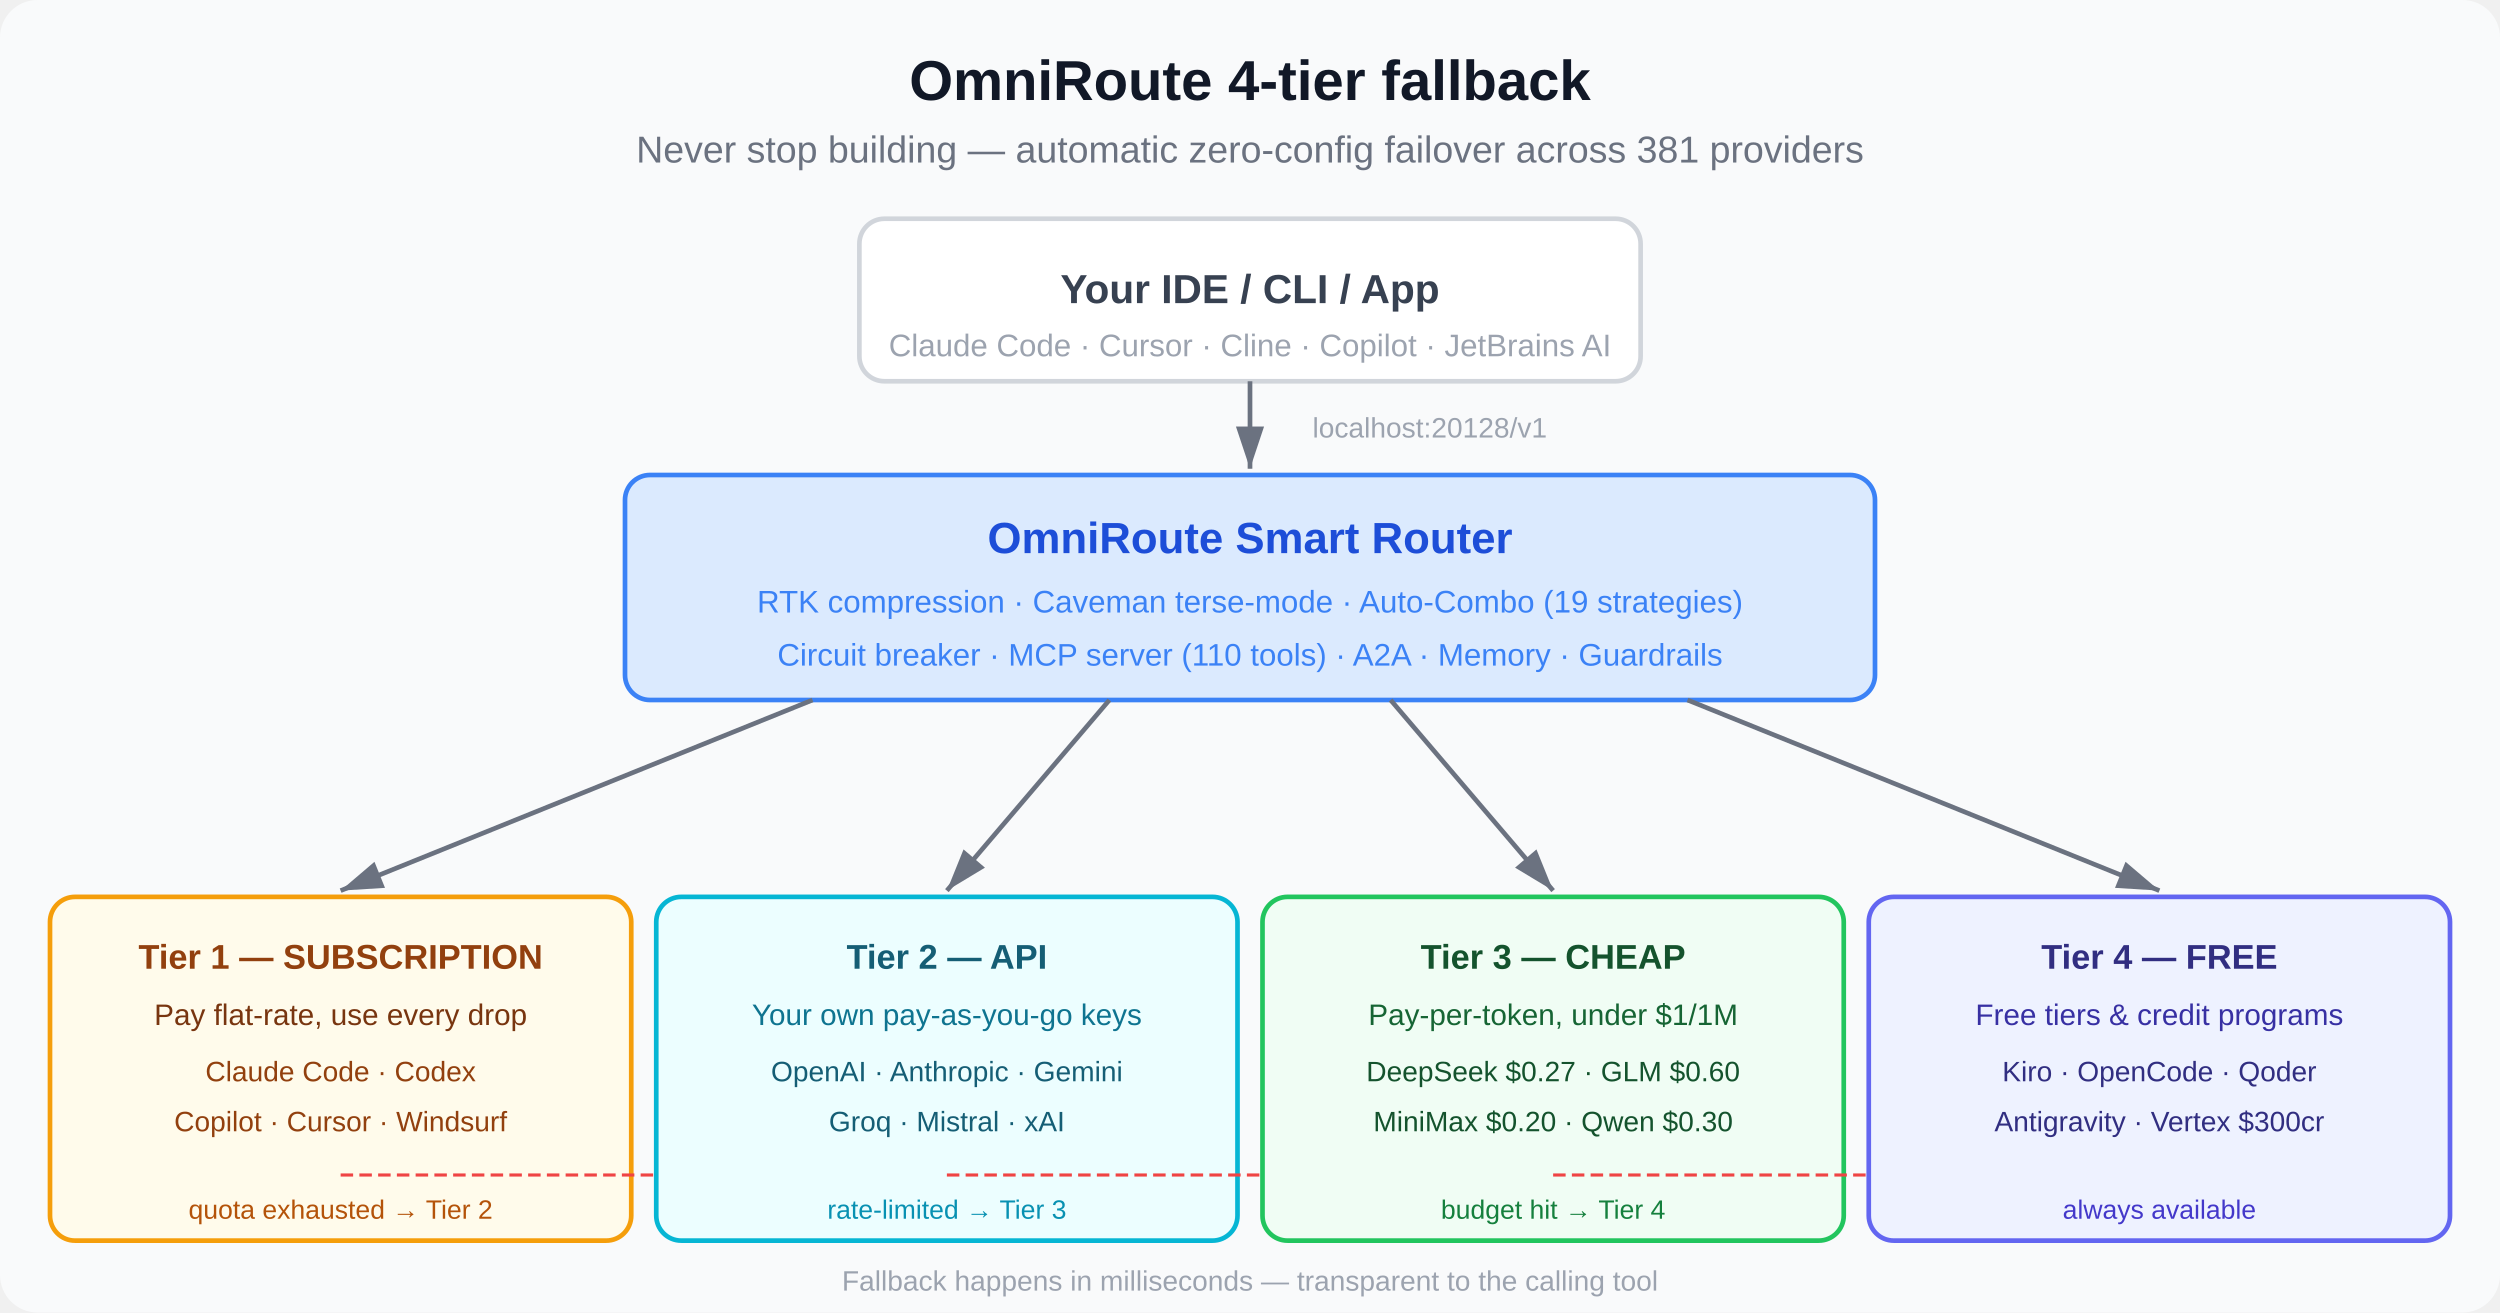
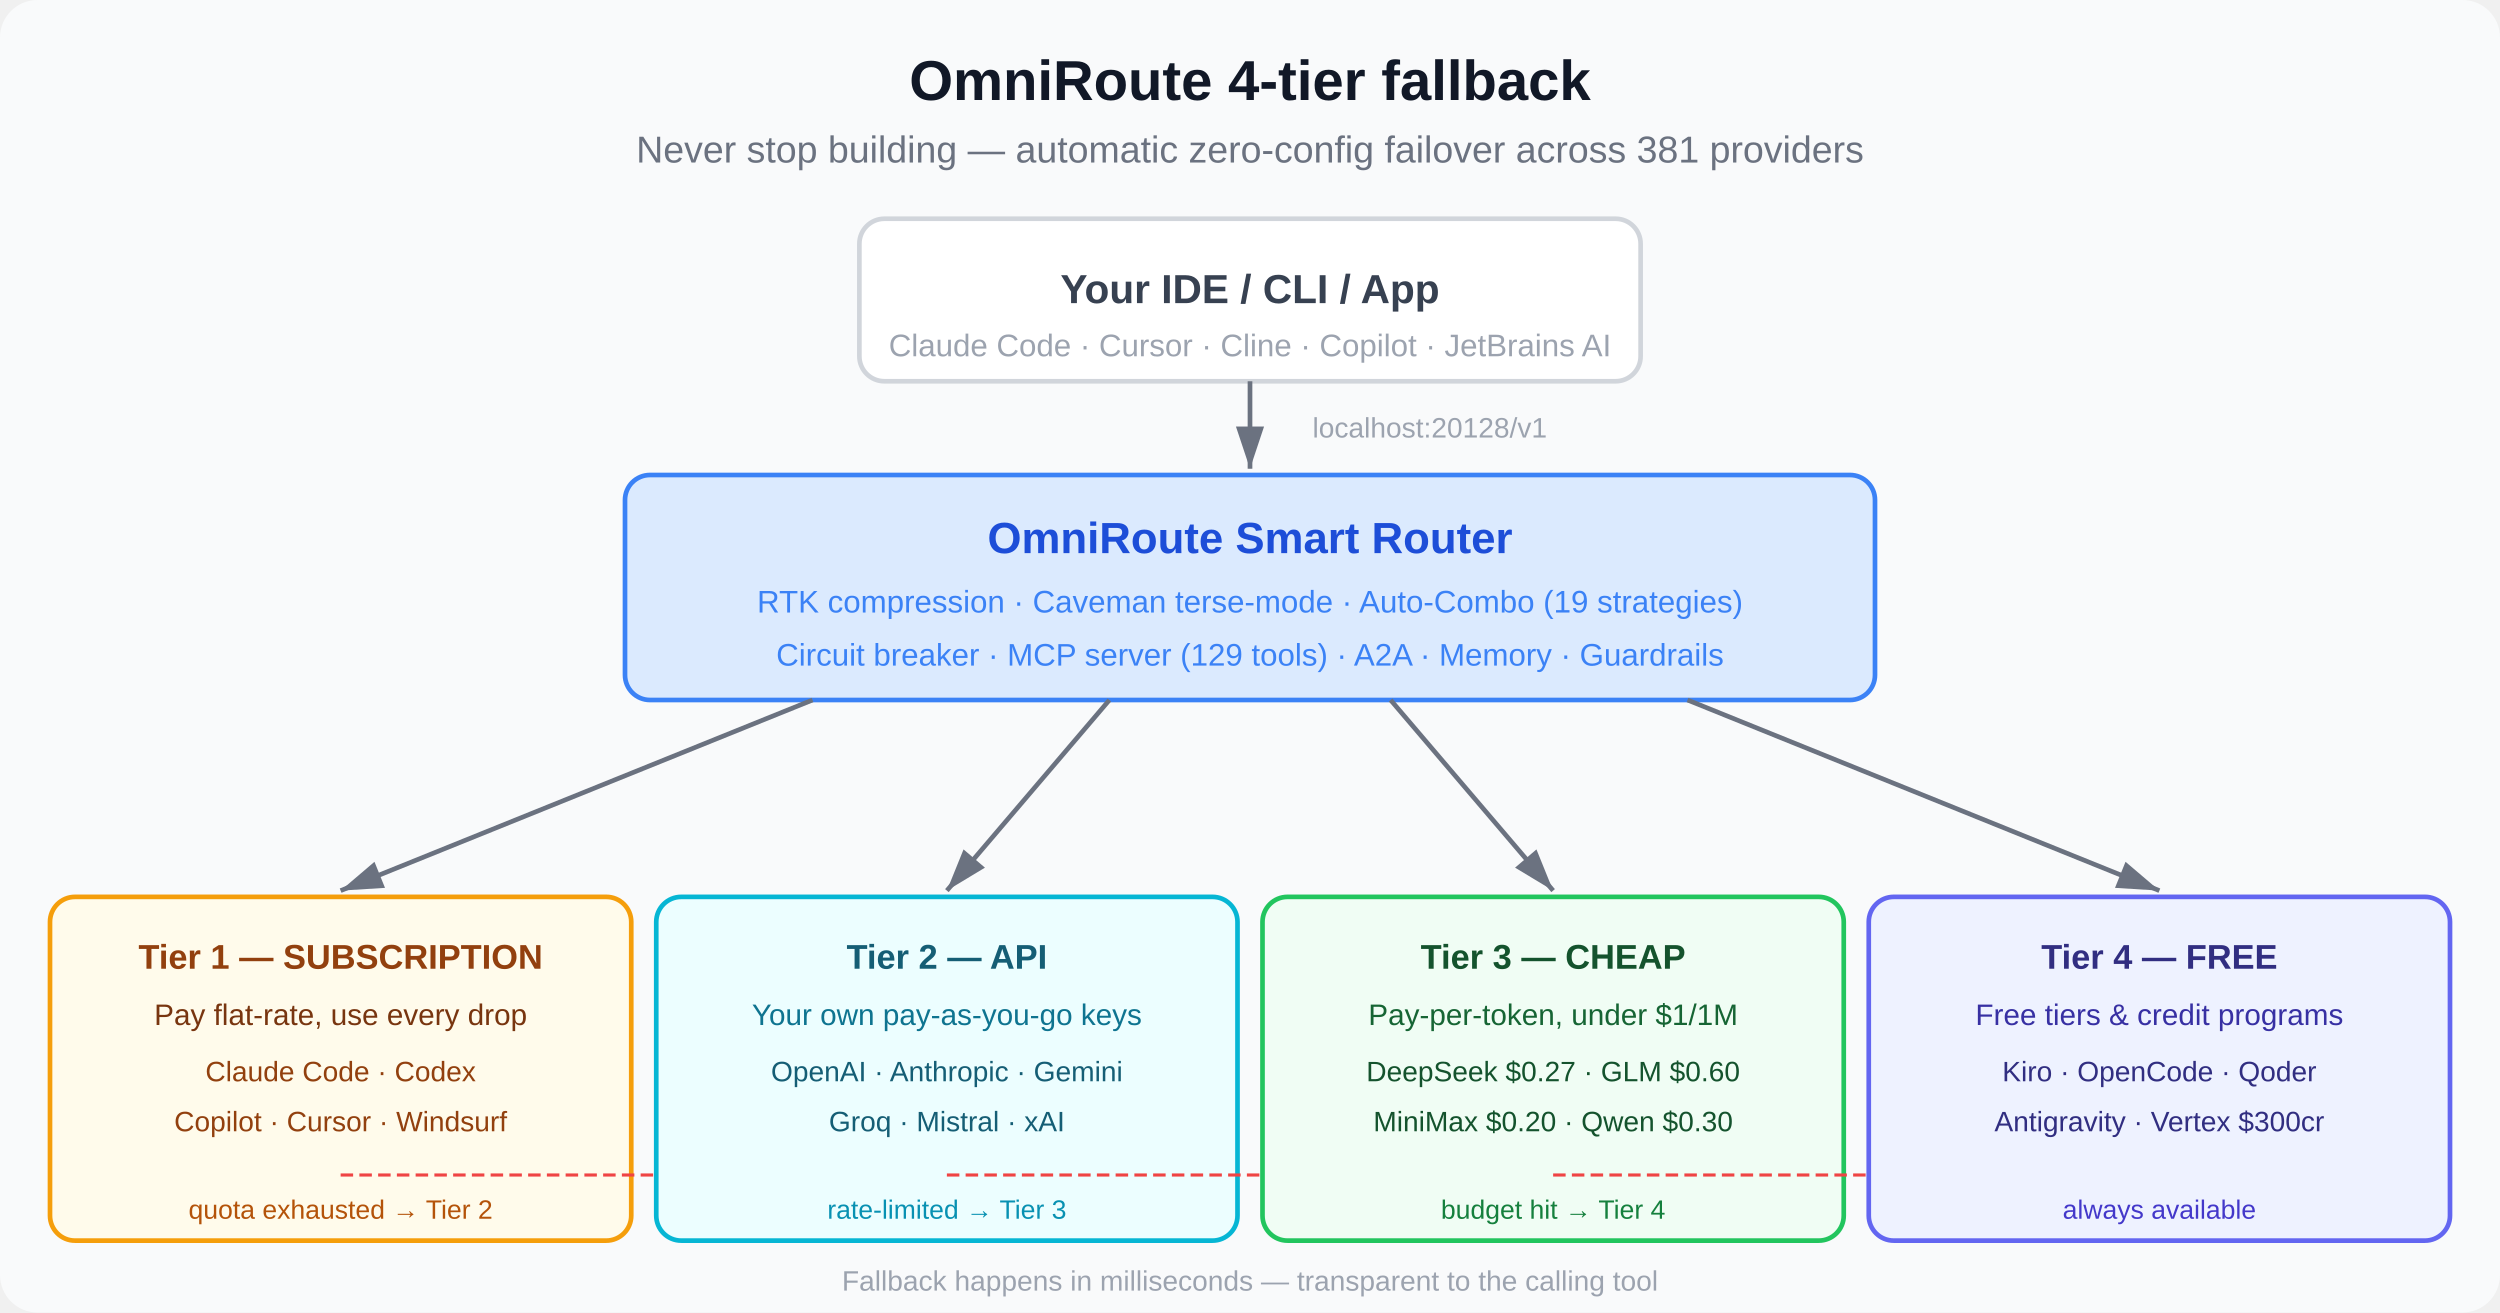
<svg xmlns="http://www.w3.org/2000/svg" viewBox="0 0 800 420" font-family="system-ui, -apple-system, Segoe UI, Arial, Helvetica, sans-serif" role="img" aria-label="OmniRoute 4-tier fallback: your IDE or CLI calls one local endpoint and the OmniRoute Smart Router fails over across 381 providers in 4 tiers — Tier 1 Subscription, Tier 2 API, Tier 3 Cheap, Tier 4 Free.">
  <defs>
    <marker id="arrow-light" markerWidth="10" markerHeight="10" refX="9" refY="3" orient="auto">
      <path d="M0,0 L0,6 L9,3 z" fill="#6b7280" />
    </marker>
    <marker id="arrow-fallback-light" markerWidth="10" markerHeight="10" refX="9" refY="3" orient="auto">
      <path d="M0,0 L0,6 L9,3 z" fill="#ef4444" />
    </marker>
  </defs>
  <rect width="800" height="420" fill="#f9fafb" rx="12" />
  <text x="400" y="32" text-anchor="middle" font-size="18" font-weight="700" fill="#111827">OmniRoute 4-tier fallback</text>
  <text x="400" y="52" text-anchor="middle" font-size="12" fill="#6b7280">Never stop building — automatic zero-config failover across 381 providers</text>
  <rect x="275" y="70" width="250" height="52" rx="8" fill="#ffffff" stroke="#d1d5db" stroke-width="1.5" />
  <text x="400" y="97" text-anchor="middle" font-size="13" font-weight="600" fill="#374151">Your IDE / CLI / App</text>
  <text x="400" y="114" text-anchor="middle" font-size="10" fill="#9ca3af">Claude Code · Cursor · Cline · Copilot · JetBrains AI</text>
  <line x1="400" y1="122" x2="400" y2="150" stroke="#6b7280" stroke-width="1.5" marker-end="url(#arrow-light)" />
  <text x="420" y="140" font-size="9" fill="#9ca3af">localhost:20128/v1</text>
  <rect x="200" y="152" width="400" height="72" rx="8" fill="#dbeafe" stroke="#3b82f6" stroke-width="1.5" />
  <text x="400" y="177" text-anchor="middle" font-size="14" font-weight="700" fill="#1d4ed8">OmniRoute Smart Router</text>
  <text x="400" y="196" text-anchor="middle" font-size="10" fill="#3b82f6">RTK compression · Caveman terse-mode · Auto-Combo (19 strategies)</text>
-   <text x="400" y="213" text-anchor="middle" font-size="10" fill="#3b82f6">Circuit breaker · MCP server (110 tools) · A2A · Memory · Guardrails</text>
+   <text x="400" y="213" text-anchor="middle" font-size="10" fill="#3b82f6">Circuit breaker · MCP server (129 tools) · A2A · Memory · Guardrails</text>
  <line x1="260" y1="224" x2="109" y2="285" stroke="#6b7280" stroke-width="1.5" marker-end="url(#arrow-light)" />
  <line x1="355" y1="224" x2="303" y2="285" stroke="#6b7280" stroke-width="1.5" marker-end="url(#arrow-light)" />
  <line x1="445" y1="224" x2="497" y2="285" stroke="#6b7280" stroke-width="1.5" marker-end="url(#arrow-light)" />
  <line x1="540" y1="224" x2="691" y2="285" stroke="#6b7280" stroke-width="1.5" marker-end="url(#arrow-light)" />
  <rect x="16" y="287" width="186" height="110" rx="8" fill="#fffbeb" stroke="#f59e0b" stroke-width="1.5" />
  <text x="109" y="310" text-anchor="middle" font-size="11" font-weight="700" fill="#92400e">Tier 1 — SUBSCRIPTION</text>
  <text x="109" y="328" text-anchor="middle" font-size="9.5" fill="#78350f">Pay flat-rate, use every drop</text>
  <text x="109" y="346" text-anchor="middle" font-size="9" fill="#92400e">Claude Code · Codex</text>
  <text x="109" y="362" text-anchor="middle" font-size="9" fill="#92400e">Copilot · Cursor · Windsurf</text>
  <text x="109" y="390" text-anchor="middle" font-size="8.5" fill="#b45309">quota exhausted → Tier 2</text>
  <line x1="109" y1="376" x2="240" y2="376" stroke="#ef4444" stroke-width="1" stroke-dasharray="4,2" marker-end="url(#arrow-fallback-light)" />
  <rect x="210" y="287" width="186" height="110" rx="8" fill="#ecfeff" stroke="#06b6d4" stroke-width="1.5" />
  <text x="303" y="310" text-anchor="middle" font-size="11" font-weight="700" fill="#155e75">Tier 2 — API</text>
  <text x="303" y="328" text-anchor="middle" font-size="9.5" fill="#0e7490">Your own pay-as-you-go keys</text>
  <text x="303" y="346" text-anchor="middle" font-size="9" fill="#155e75">OpenAI · Anthropic · Gemini</text>
  <text x="303" y="362" text-anchor="middle" font-size="9" fill="#155e75">Groq · Mistral · xAI</text>
  <text x="303" y="390" text-anchor="middle" font-size="8.5" fill="#0891b2">rate-limited → Tier 3</text>
  <line x1="303" y1="376" x2="434" y2="376" stroke="#ef4444" stroke-width="1" stroke-dasharray="4,2" marker-end="url(#arrow-fallback-light)" />
  <rect x="404" y="287" width="186" height="110" rx="8" fill="#f0fdf4" stroke="#22c55e" stroke-width="1.5" />
  <text x="497" y="310" text-anchor="middle" font-size="11" font-weight="700" fill="#14532d">Tier 3 — CHEAP</text>
  <text x="497" y="328" text-anchor="middle" font-size="9.5" fill="#166534">Pay-per-token, under $1/1M</text>
  <text x="497" y="346" text-anchor="middle" font-size="9" fill="#14532d">DeepSeek $0.27 · GLM $0.60</text>
  <text x="497" y="362" text-anchor="middle" font-size="9" fill="#14532d">MiniMax $0.20 · Qwen $0.30</text>
  <text x="497" y="390" text-anchor="middle" font-size="8.5" fill="#15803d">budget hit → Tier 4</text>
  <line x1="497" y1="376" x2="628" y2="376" stroke="#ef4444" stroke-width="1" stroke-dasharray="4,2" marker-end="url(#arrow-fallback-light)" />
  <rect x="598" y="287" width="186" height="110" rx="8" fill="#eef2ff" stroke="#6366f1" stroke-width="1.5" />
  <text x="691" y="310" text-anchor="middle" font-size="11" font-weight="700" fill="#312e81">Tier 4 — FREE</text>
  <text x="691" y="328" text-anchor="middle" font-size="9.5" fill="#3730a3">Free tiers &amp; credit programs</text>
  <text x="691" y="346" text-anchor="middle" font-size="9" fill="#312e81">Kiro · OpenCode · Qoder</text>
  <text x="691" y="362" text-anchor="middle" font-size="9" fill="#312e81">Antigravity · Vertex $300cr</text>
  <text x="691" y="390" text-anchor="middle" font-size="8.5" fill="#4338ca">always available</text>
  <text x="400" y="413" text-anchor="middle" font-size="9" fill="#9ca3af">Fallback happens in milliseconds — transparent to the calling tool</text>
</svg>
